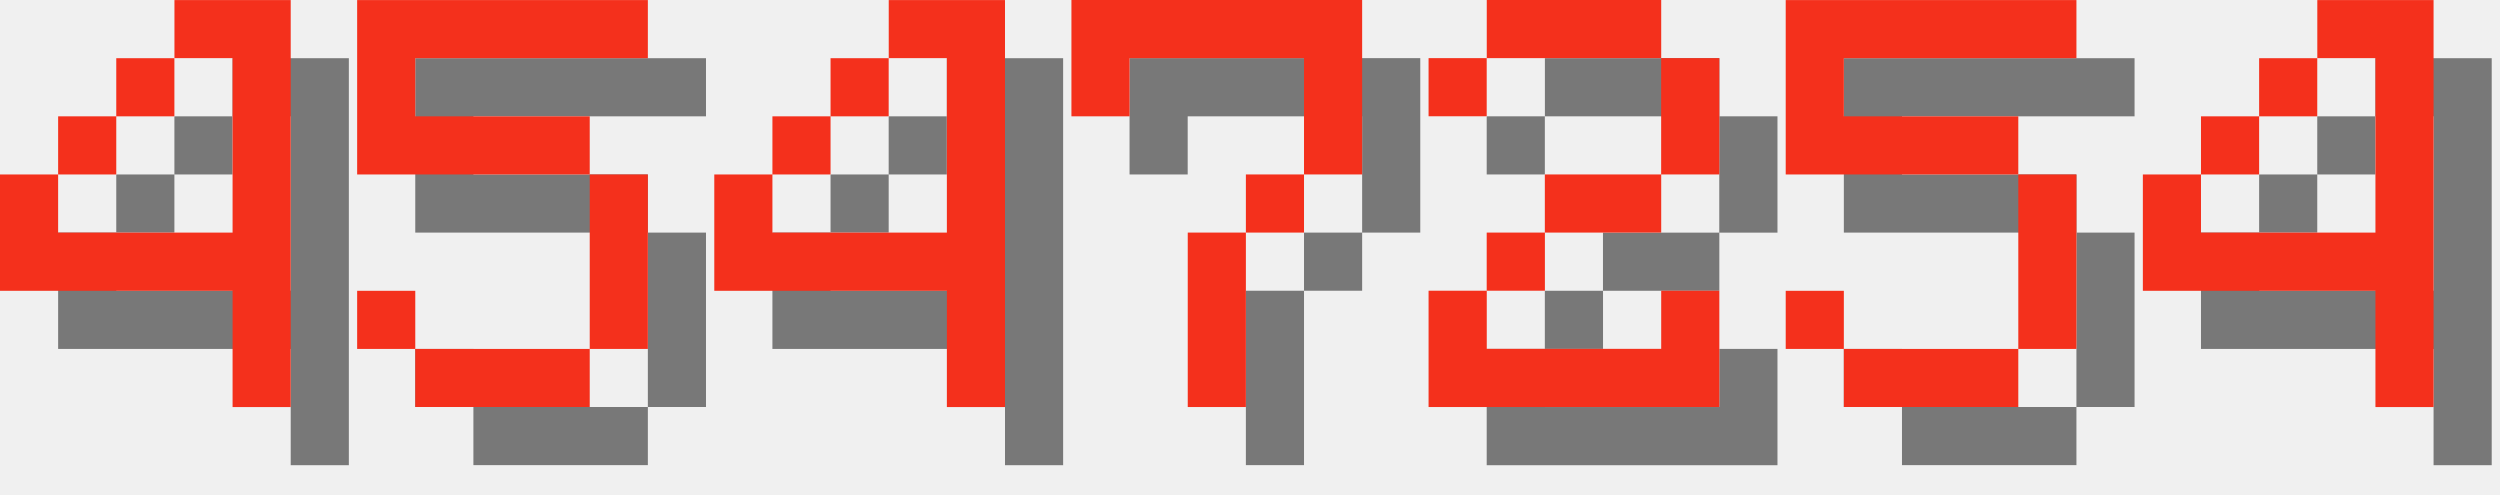
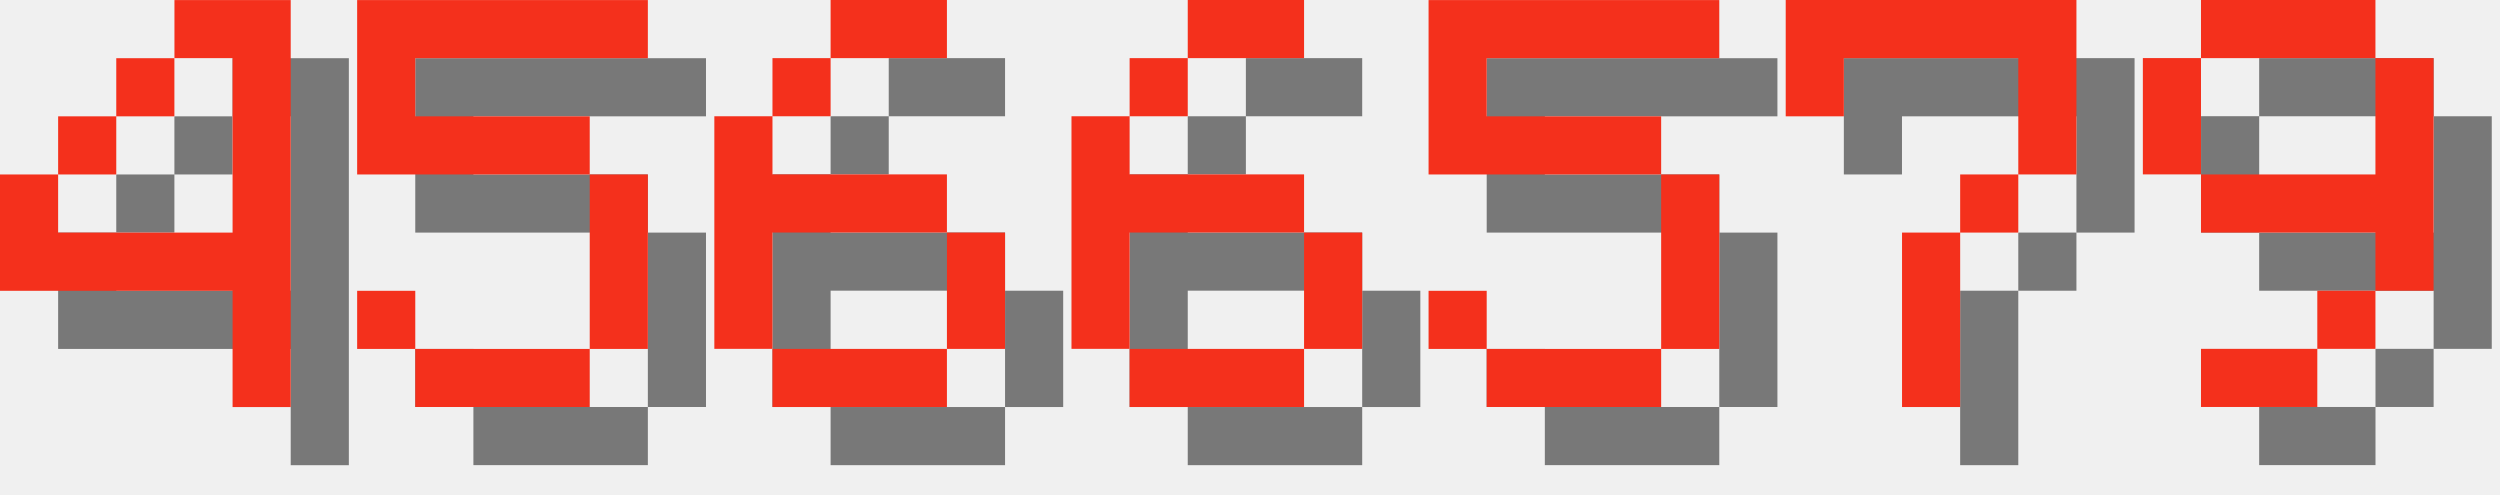
<svg xmlns="http://www.w3.org/2000/svg" version="1.1" width="182.0" height="36">
  <style>
        .text-foreground {
            fill: #F4301C;
        }
        .text-shadow {
            fill: #000000;
            fill-opacity: 0.5;
        }
    </style>
  <g class="digit" id="digit_4" transform="translate(0.0, 0), scale(4)">
    <path id="digit_4_shadow" class="text-shadow" d="m4.233 1.058v1.058h1.058v3.175h-3.175v-1.058h-1.058v2.117h4.233v2.117h1.058v-7.408h-2.117zm-2.117 3.175h1.058v-1.058h-1.058v1.058zm1.058-1.058h1.058v-1.058h-1.058v1.058z" fill-opacity=".5" style="paint-order:stroke fill markers" />
    <path id="digit_4_fg" class="text-foreground" d="m3.175 0v1.058h1.058v3.175h-3.175v-1.058h-1.058v2.117h4.233v2.117h1.058v-7.408h-2.117zm-2.117 3.175h1.058v-1.058h-1.058v1.058zm1.058-1.058h1.058v-1.058h-1.058v1.058z" fill="#fff" style="paint-order:stroke fill markers" />
  </g>
  <g class="digit" id="digit_5" transform="translate(26.0, 0), scale(4)">
    <path id="digit_5_shadow" class="text-shadow" d="m1.058 1.058v3.175h4.233v3.175h-3.175v-1.058h-1.058v1.058h1.058v1.058h3.175v-1.058h1.058v-3.175h-1.058v-1.058h-3.175v-1.058h4.233v-1.058h-5.292z" fill-opacity=".5" style="paint-order:stroke fill markers" />
    <path id="digit_5_fg" class="text-foreground" d="m0 0v3.175h4.233v3.175h-3.175v-1.058h-1.058v1.058h1.058v1.058h3.175v-1.058h1.058v-3.175h-1.058v-1.058h-3.175v-1.058h4.233v-1.058h-5.292z" fill="#fff" style="paint-order:stroke fill markers" />
  </g>
-   <g class="digit" id="digit_4" transform="translate(52.0, 0), scale(4)">
-     <path id="digit_4_shadow" class="text-shadow" d="m4.233 1.058v1.058h1.058v3.175h-3.175v-1.058h-1.058v2.117h4.233v2.117h1.058v-7.408h-2.117zm-2.117 3.175h1.058v-1.058h-1.058v1.058zm1.058-1.058h1.058v-1.058h-1.058v1.058z" fill-opacity=".5" style="paint-order:stroke fill markers" />
-     <path id="digit_4_fg" class="text-foreground" d="m3.175 0v1.058h1.058v3.175h-3.175v-1.058h-1.058v2.117h4.233v2.117h1.058v-7.408h-2.117zm-2.117 3.175h1.058v-1.058h-1.058v1.058zm1.058-1.058h1.058v-1.058h-1.058v1.058z" fill="#fff" style="paint-order:stroke fill markers" />
+   <g class="digit" id="digit_6" transform="translate(52.0, 0), scale(4)">
+     <path id="digit_6_shadow" class="text-shadow" d="m3.175 1.058v1.058h2.117v-1.058h-2.117zm0 1.058h-1.058v1.058h1.058v-1.058zm-1.058 1.058h-1.058v4.233h1.058v-2.117h3.175v-1.058h-3.175v-1.058zm3.175 2.117v2.117h1.058v-2.117h-1.058zm0 2.117h-3.175v1.058h3.175v-1.058z" fill-opacity=".5" style="paint-order:stroke fill markers" />
+     <path id="digit_6_fg" class="text-foreground" d="m2.117 0v1.058h2.117v-1.058h-2.117zm0 1.058h-1.058v1.058h1.058v-1.058zm-1.058 1.058h-1.058v4.233h1.058v-2.117h3.175v-1.058h-3.175v-1.058zm3.175 2.117v2.117h1.058v-2.117h-1.058zm0 2.117h-3.175v1.058h3.175v-1.058z" fill="#fff" style="paint-order:stroke fill markers" />
  </g>
-   <g class="digit" id="digit_7" transform="translate(78.0, 0), scale(4)">
+   <g class="digit" id="digit_6" transform="translate(78.0, 0), scale(4)">
+     <path id="digit_6_shadow" class="text-shadow" d="m3.175 1.058v1.058h2.117v-1.058h-2.117zm0 1.058h-1.058v1.058h1.058v-1.058zm-1.058 1.058h-1.058v4.233h1.058v-2.117h3.175v-1.058h-3.175v-1.058zm3.175 2.117v2.117h1.058v-2.117h-1.058zm0 2.117h-3.175v1.058h3.175v-1.058z" fill-opacity=".5" style="paint-order:stroke fill markers" />
+     <path id="digit_6_fg" class="text-foreground" d="m2.117 0v1.058h2.117v-1.058h-2.117zm0 1.058h-1.058v1.058h1.058v-1.058zm-1.058 1.058h-1.058v4.233h1.058v-2.117h3.175v-1.058h-3.175v-1.058zm3.175 2.117v2.117h1.058v-2.117h-1.058zm0 2.117h-3.175v1.058h3.175v-1.058z" fill="#fff" style="paint-order:stroke fill markers" />
+   </g>
+   <g class="digit" id="digit_5" transform="translate(104.0, 0), scale(4)">
+     <path id="digit_5_shadow" class="text-shadow" d="m1.058 1.058v3.175h4.233v3.175h-3.175v-1.058h-1.058v1.058h1.058v1.058h3.175v-1.058h1.058v-3.175h-1.058v-1.058h-3.175v-1.058h4.233v-1.058h-5.292z" fill-opacity=".5" style="paint-order:stroke fill markers" />
+     <path id="digit_5_fg" class="text-foreground" d="m0 0v3.175h4.233v3.175h-3.175v-1.058h-1.058v1.058h1.058v1.058h3.175v-1.058h1.058v-3.175h-1.058v-1.058h-3.175v-1.058h4.233v-1.058h-5.292z" fill="#fff" style="paint-order:stroke fill markers" />
+   </g>
+   <g class="digit" id="digit_7" transform="translate(130.0, 0), scale(4)">
    <path id="digit_7_shadow" class="text-shadow" d="m1.058 1.058 2e-6 2.117h1.058v-1.058h3.175v1.058l2e-7 1.058h-1.058v1.058h-1.058l4e-7 3.175 1.058 1e-7v-3.175h1.058v-1.058h1.058l5e-7 -1.058v-2.117z" fill-opacity=".5" style="paint-order:stroke fill markers" />
    <path id="digit_7_fg" class="text-foreground" d="m0 0 2e-6 2.117h1.058v-1.058h3.175v1.058l2e-7 1.058h-1.058v1.058h-1.058l4e-7 3.175 1.058 1e-7v-3.175h1.058v-1.058h1.058l5e-7 -1.058v-2.117z" fill="#fff" style="paint-order:stroke fill markers" />
  </g>
-   <g class="digit" id="digit_2" transform="translate(104.0, 0), scale(4)">
-     <path id="digit_2_shadow" class="text-shadow" d="m1.058 2.117v1.058h1.058v-1.058h3.175v2.117h-2.117v1.058h-1.058v1.058h-1.058v2.117h5.292v-2.117h-1.058v1.058h-3.175v-1.058h1.058v-1.058h2.117v-1.058h1.058v-2.117h-1.058v-1.058h-3.175v1.058h-1.058z" fill-opacity=".5" style="paint-order:stroke fill markers" />
-     <path id="digit_2_fg" class="text-foreground" d="m0 1.058v1.058h1.058v-1.058h3.175v2.117h-2.117v1.058h-1.058v1.058h-1.058v2.117h5.292v-2.117h-1.058v1.058h-3.175v-1.058h1.058v-1.058h2.117v-1.058h1.058v-2.117h-1.058v-1.058h-3.175v1.058h-1.058z" fill="#fff" style="paint-order:stroke fill markers" />
-   </g>
-   <g class="digit" id="digit_5" transform="translate(130.0, 0), scale(4)">
-     <path id="digit_5_shadow" class="text-shadow" d="m1.058 1.058v3.175h4.233v3.175h-3.175v-1.058h-1.058v1.058h1.058v1.058h3.175v-1.058h1.058v-3.175h-1.058v-1.058h-3.175v-1.058h4.233v-1.058h-5.292z" fill-opacity=".5" style="paint-order:stroke fill markers" />
-     <path id="digit_5_fg" class="text-foreground" d="m0 0v3.175h4.233v3.175h-3.175v-1.058h-1.058v1.058h1.058v1.058h3.175v-1.058h1.058v-3.175h-1.058v-1.058h-3.175v-1.058h4.233v-1.058h-5.292z" fill="#fff" style="paint-order:stroke fill markers" />
-   </g>
-   <g class="digit" id="digit_4" transform="translate(156.0, 0), scale(4)">
-     <path id="digit_4_shadow" class="text-shadow" d="m4.233 1.058v1.058h1.058v3.175h-3.175v-1.058h-1.058v2.117h4.233v2.117h1.058v-7.408h-2.117zm-2.117 3.175h1.058v-1.058h-1.058v1.058zm1.058-1.058h1.058v-1.058h-1.058v1.058z" fill-opacity=".5" style="paint-order:stroke fill markers" />
-     <path id="digit_4_fg" class="text-foreground" d="m3.175 0v1.058h1.058v3.175h-3.175v-1.058h-1.058v2.117h4.233v2.117h1.058v-7.408h-2.117zm-2.117 3.175h1.058v-1.058h-1.058v1.058zm1.058-1.058h1.058v-1.058h-1.058v1.058z" fill="#fff" style="paint-order:stroke fill markers" />
+   <g class="digit" id="digit_9" transform="translate(156.0, 0), scale(4)">
+     <path id="digit_9_shadow" class="text-shadow" d="m2.117 1.058v1.058h3.175v-1.058h-3.175zm3.175 1.058v2.117h-3.175v1.058h3.175v1.058h1.058v-4.233h-1.058zm0 4.233h-1.058v1.058h1.058v-1.058zm-1.058 1.058h-2.117v1.058h2.117v-1.058zm-2.117-3.175v-2.117h-1.058v2.117h1.058z" fill-opacity=".5" style="paint-order:stroke fill markers" />
+     <path id="digit_9_fg" class="text-foreground" d="m1.058 0v1.058h3.175v-1.058h-3.175zm3.175 1.058v2.117h-3.175v1.058h3.175v1.058h1.058v-4.233h-1.058zm0 4.233h-1.058v1.058h1.058v-1.058zm-1.058 1.058h-2.117v1.058h2.117v-1.058zm-2.117-3.175v-2.117h-1.058v2.117h1.058z" fill="#fff" style="paint-order:stroke fill markers" />
  </g>
</svg>
